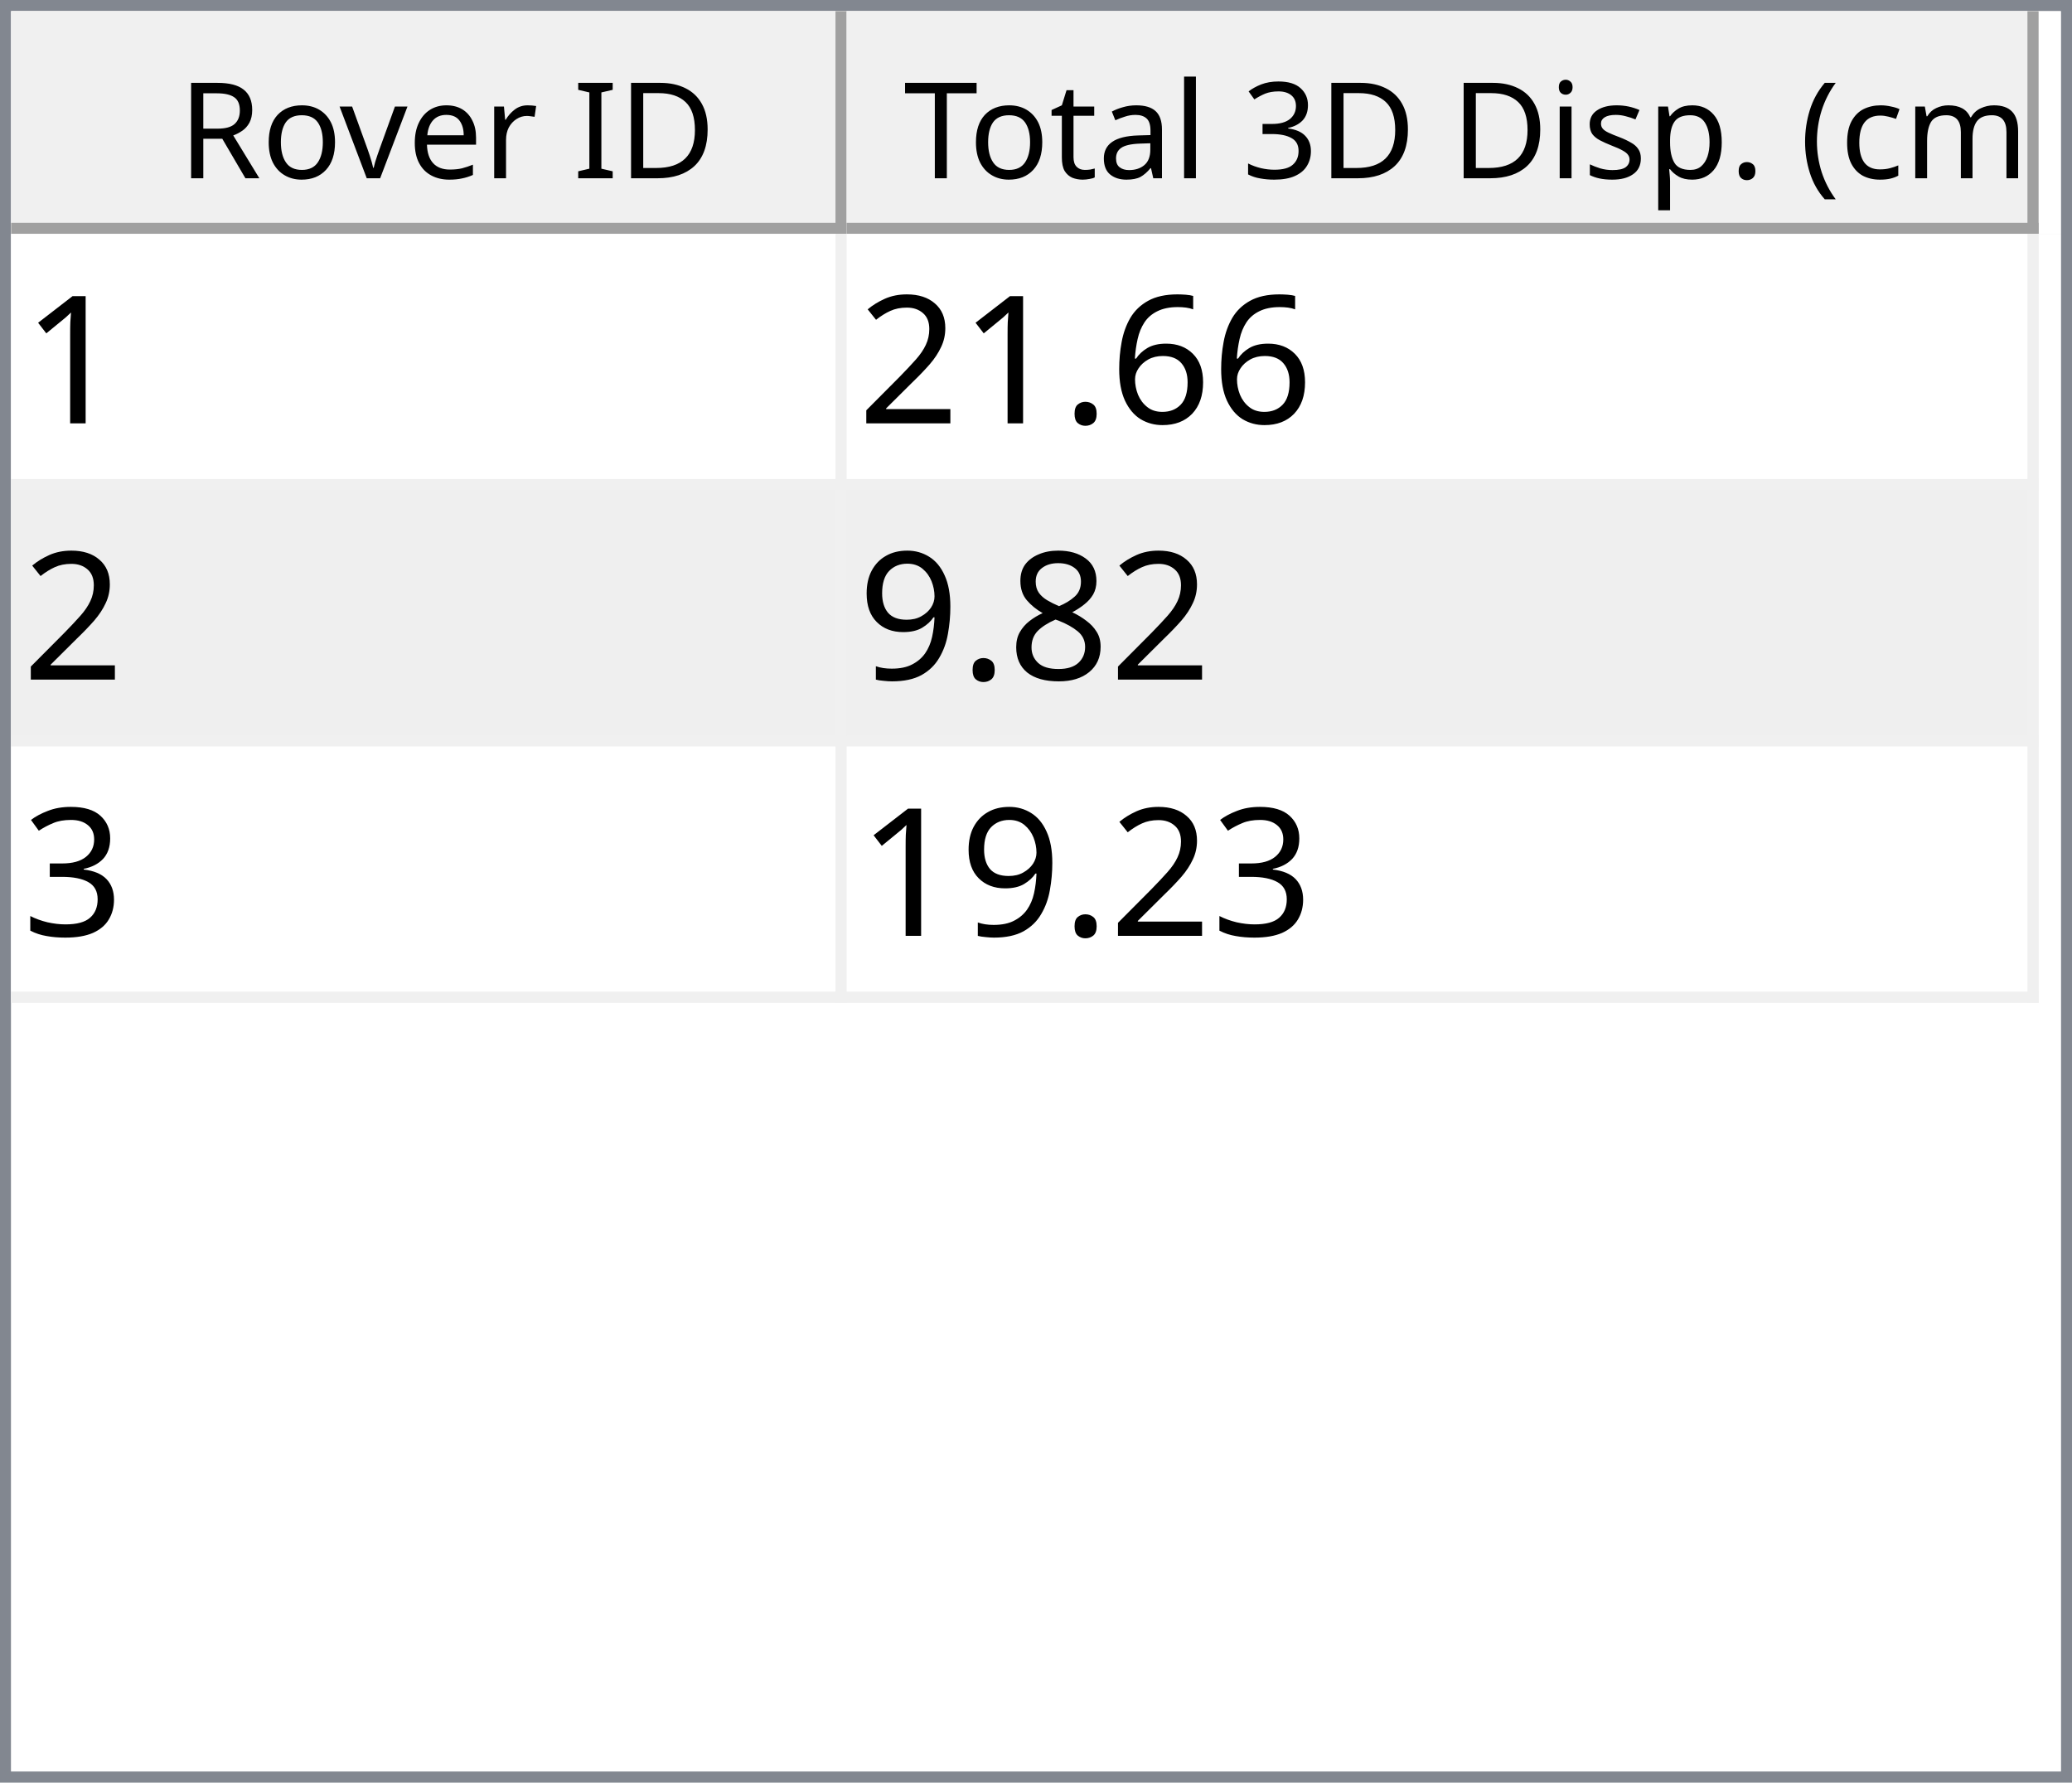
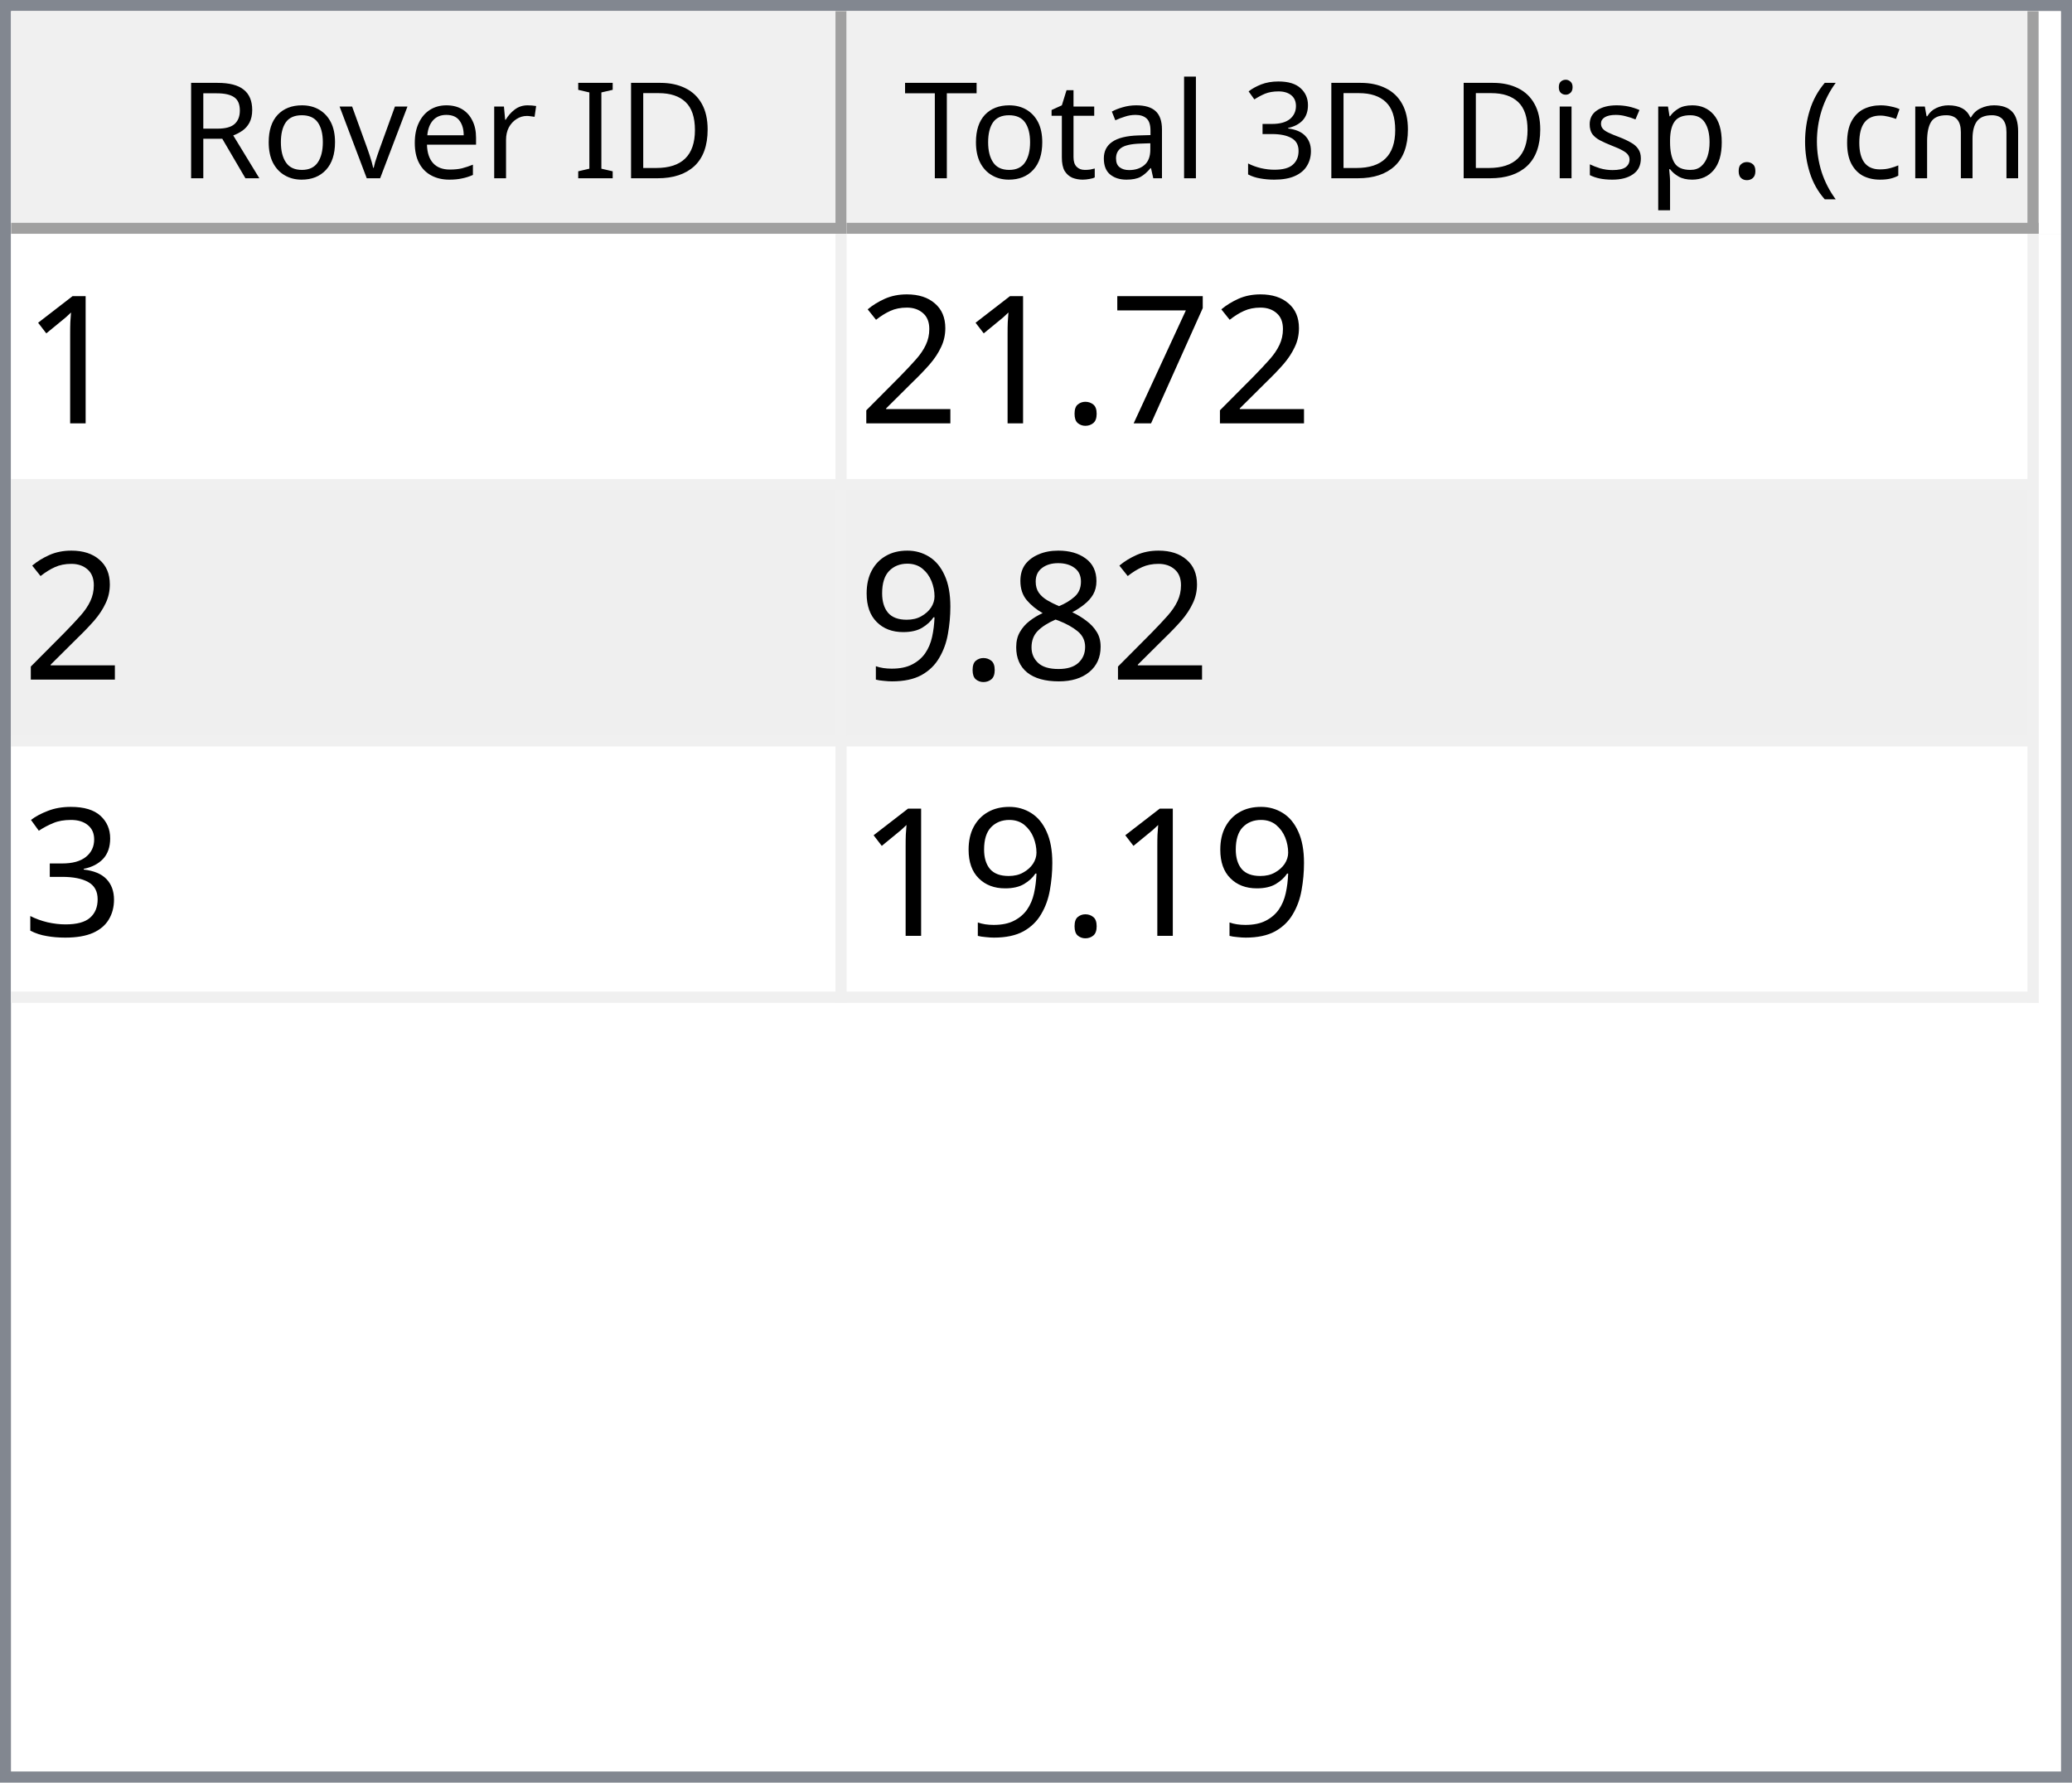
<svg xmlns="http://www.w3.org/2000/svg" style="fill-opacity:1; color-rendering:auto; color-interpolation:auto; text-rendering:auto; stroke:black; stroke-linecap:square; stroke-miterlimit:10; shape-rendering:auto; stroke-opacity:1; fill:black; stroke-dasharray:none; font-weight:normal; stroke-width:1; font-family:'Dialog'; font-style:normal; stroke-linejoin:miter; font-size:12px; stroke-dashoffset:0; image-rendering:auto;" width="186" height="160">
  <defs id="genericDefs" />
  <g>
    <defs id="defs1">
      <clipPath clipPathUnits="userSpaceOnUse" id="clipPath1">
        <path d="M0 0 L186 0 L186 160 L0 160 L0 0 Z" />
      </clipPath>
      <clipPath clipPathUnits="userSpaceOnUse" id="clipPath2">
        <path d="M0 0 L0 160 L186 160 L186 0 Z" />
      </clipPath>
      <clipPath clipPathUnits="userSpaceOnUse" id="clipPath3">
        <path d="M0 0 L0 20 L184 20 L184 0 Z" />
      </clipPath>
      <clipPath clipPathUnits="userSpaceOnUse" id="clipPath4">
        <path d="M0 0 L0 20 L75 20 L75 0 Z" />
      </clipPath>
      <clipPath clipPathUnits="userSpaceOnUse" id="clipPath5">
        <path d="M1 1 L1 19 L74 19 L74 1 Z" />
      </clipPath>
      <clipPath clipPathUnits="userSpaceOnUse" id="clipPath6">
        <path d="M0 0 L0 18 L73 18 L73 0 Z" />
      </clipPath>
      <clipPath clipPathUnits="userSpaceOnUse" id="clipPath7">
        <path d="M-0.5 -0.5 L-0.5 19.5 L74.5 19.5 L74.5 -0.5 Z" />
      </clipPath>
      <clipPath clipPathUnits="userSpaceOnUse" id="clipPath8">
        <path d="M0 0 L0 20 L107 20 L107 0 Z" />
      </clipPath>
      <clipPath clipPathUnits="userSpaceOnUse" id="clipPath9">
        <path d="M1 1 L1 19 L106 19 L106 1 Z" />
      </clipPath>
      <clipPath clipPathUnits="userSpaceOnUse" id="clipPath10">
        <path d="M0 0 L0 18 L105 18 L105 0 Z" />
      </clipPath>
      <clipPath clipPathUnits="userSpaceOnUse" id="clipPath11">
        <path d="M-0.5 -0.5 L-0.5 19.5 L106.5 19.5 L106.5 -0.5 Z" />
      </clipPath>
      <clipPath clipPathUnits="userSpaceOnUse" id="clipPath12">
        <path d="M0 0 L0 138 L184 138 L184 0 Z" />
      </clipPath>
      <clipPath clipPathUnits="userSpaceOnUse" id="clipPath13">
        <path d="M0 0 L0 69 L182 69 L182 0 Z" />
      </clipPath>
      <clipPath clipPathUnits="userSpaceOnUse" id="clipPath14">
        <path d="M-0.5 -0.5 L-0.5 68.5 L181.5 68.5 L181.5 -0.5 Z" />
      </clipPath>
      <clipPath clipPathUnits="userSpaceOnUse" id="clipPath15">
        <path d="M0 0 L0 22 L74 22 L74 0 Z" />
      </clipPath>
      <clipPath clipPathUnits="userSpaceOnUse" id="clipPath16">
        <path d="M0 0 L0 22 L106 22 L106 0 Z" />
      </clipPath>
      <font horiz-adv-x="64.551" id="font1">
        <font-face ascent="107.91" descent="25.098" units-per-em="100" style="font-style:normal; font-family:Segoe UI; font-weight:normal;" />
        <missing-glyph horiz-adv-x="64.551" d="M8.109 0 L8.109 68.266 L56.453 68.266 L56.453 0 L8.109 0 ZM15.328 7.234 L49.219 7.234 L49.219 61.031 L15.328 61.031 L15.328 7.234 Z" />
        <glyph unicode="D" horiz-adv-x="70.117" d="M9.188 0 L9.188 70.016 L28.516 70.016 Q65.531 70.016 65.531 35.891 Q65.531 19.672 55.25 9.836 Q44.969 0 27.734 0 L9.188 0 ZM17.391 62.594 L17.391 7.422 L27.828 7.422 Q41.609 7.422 49.273 14.797 Q56.938 22.172 56.938 35.688 Q56.938 62.594 28.328 62.594 L17.391 62.594 Z" />
        <glyph unicode="I" horiz-adv-x="26.611" d="M17.391 0 L9.188 0 L9.188 70.016 L17.391 70.016 L17.391 0 Z" />
        <glyph unicode=" " horiz-adv-x="27.393" d="" />
        <glyph unicode="r" horiz-adv-x="34.766" d="M34.188 41.891 Q32.078 43.5 28.125 43.5 Q23 43.5 19.555 38.672 Q16.109 33.844 16.109 25.484 L16.109 0 L8.109 0 L8.109 50 L16.109 50 L16.109 39.703 L16.312 39.703 Q18.016 44.969 21.531 47.922 Q25.047 50.875 29.391 50.875 Q32.516 50.875 34.188 50.203 L34.188 41.891 Z" />
        <glyph unicode="e" horiz-adv-x="52.295" d="M48.297 23 L12.984 23 Q13.188 14.656 17.484 10.109 Q21.781 5.562 29.297 5.562 Q37.75 5.562 44.828 11.141 L44.828 3.609 Q38.234 -1.172 27.391 -1.172 Q16.797 -1.172 10.742 5.641 Q4.688 12.453 4.688 24.812 Q4.688 36.469 11.305 43.82 Q17.922 51.172 27.734 51.172 Q37.547 51.172 42.922 44.828 Q48.297 38.484 48.297 27.203 L48.297 23 ZM40.094 29.781 Q40.047 36.719 36.75 40.578 Q33.453 44.438 27.594 44.438 Q21.922 44.438 17.969 40.383 Q14.016 36.328 13.094 29.781 L40.094 29.781 Z" />
        <glyph unicode="v" horiz-adv-x="47.9" d="M47.406 50 L27.484 0 L19.625 0 L0.688 50 L9.469 50 L22.172 13.672 Q23.578 9.672 23.922 6.688 L24.125 6.688 Q24.609 10.453 25.688 13.484 L38.969 50 L47.406 50 Z" />
        <glyph unicode="o" horiz-adv-x="58.594" d="M29 -1.172 Q17.922 -1.172 11.305 5.836 Q4.688 12.844 4.688 24.422 Q4.688 37.016 11.57 44.094 Q18.453 51.172 30.172 51.172 Q41.359 51.172 47.633 44.289 Q53.906 37.406 53.906 25.203 Q53.906 13.234 47.141 6.031 Q40.375 -1.172 29 -1.172 ZM29.594 44.438 Q21.875 44.438 17.383 39.188 Q12.891 33.938 12.891 24.703 Q12.891 15.828 17.43 10.695 Q21.969 5.562 29.594 5.562 Q37.359 5.562 41.531 10.594 Q45.703 15.625 45.703 24.906 Q45.703 34.281 41.531 39.359 Q37.359 44.438 29.594 44.438 Z" />
        <glyph unicode="R" horiz-adv-x="59.814" d="M59.375 0 L49.609 0 L37.891 19.625 Q36.281 22.359 34.766 24.289 Q33.25 26.219 31.664 27.438 Q30.078 28.656 28.25 29.219 Q26.422 29.781 24.125 29.781 L17.391 29.781 L17.391 0 L9.188 0 L9.188 70.016 L30.078 70.016 Q34.672 70.016 38.555 68.867 Q42.438 67.719 45.289 65.375 Q48.141 63.031 49.758 59.547 Q51.375 56.062 51.375 51.375 Q51.375 47.703 50.273 44.656 Q49.172 41.609 47.148 39.211 Q45.125 36.812 42.266 35.133 Q39.406 33.453 35.844 32.516 L35.844 32.328 Q37.594 31.547 38.891 30.547 Q40.188 29.547 41.359 28.18 Q42.531 26.812 43.68 25.078 Q44.828 23.344 46.234 21.047 L59.375 0 ZM17.391 62.594 L17.391 37.203 L28.516 37.203 Q31.594 37.203 34.203 38.133 Q36.812 39.062 38.719 40.797 Q40.625 42.531 41.703 45.047 Q42.781 47.562 42.781 50.688 Q42.781 56.297 39.141 59.445 Q35.5 62.594 28.609 62.594 L17.391 62.594 Z" />
        <glyph unicode=")" horiz-adv-x="30.176" d="M8.297 -15.922 L1.172 -15.922 Q16.406 2.344 16.406 26.812 Q16.406 51.469 1.078 70.016 L8.297 70.016 Q23.531 52.156 23.531 26.703 Q23.531 1.375 8.297 -15.922 Z" />
        <glyph unicode="m" horiz-adv-x="86.133" d="M79.109 0 L71.094 0 L71.094 28.719 Q71.094 37.016 68.531 40.727 Q65.969 44.438 59.906 44.438 Q54.781 44.438 51.195 39.75 Q47.609 35.062 47.609 28.516 L47.609 0 L39.594 0 L39.594 29.688 Q39.594 44.438 28.219 44.438 Q22.953 44.438 19.531 40.016 Q16.109 35.594 16.109 28.516 L16.109 0 L8.109 0 L8.109 50 L16.109 50 L16.109 42.094 L16.312 42.094 Q21.625 51.172 31.844 51.172 Q36.969 51.172 40.773 48.312 Q44.578 45.453 46 40.828 Q51.562 51.172 62.594 51.172 Q79.109 51.172 79.109 30.812 L79.109 0 Z" />
        <glyph unicode="c" horiz-adv-x="46.191" d="M42.188 2.297 Q36.422 -1.172 28.516 -1.172 Q17.828 -1.172 11.258 5.789 Q4.688 12.75 4.688 23.828 Q4.688 36.188 11.766 43.68 Q18.844 51.172 30.672 51.172 Q37.25 51.172 42.281 48.734 L42.281 40.531 Q36.719 44.438 30.375 44.438 Q22.703 44.438 17.797 38.945 Q12.891 33.453 12.891 24.516 Q12.891 15.719 17.508 10.641 Q22.125 5.562 29.891 5.562 Q36.422 5.562 42.188 9.906 L42.188 2.297 Z" />
        <glyph unicode="(" horiz-adv-x="30.176" d="M29.109 -15.922 L21.969 -15.922 Q6.844 1.375 6.844 26.703 Q6.844 52.156 21.969 70.016 L29.203 70.016 Q13.875 51.469 13.875 26.812 Q13.875 2.344 29.109 -15.922 Z" />
        <glyph unicode="." horiz-adv-x="21.68" d="M10.891 -1.078 Q8.641 -1.078 7.055 0.539 Q5.469 2.156 5.469 4.391 Q5.469 6.641 7.055 8.273 Q8.641 9.906 10.891 9.906 Q13.188 9.906 14.797 8.273 Q16.406 6.641 16.406 4.391 Q16.406 2.156 14.797 0.539 Q13.188 -1.078 10.891 -1.078 Z" />
        <glyph unicode="p" horiz-adv-x="58.789" d="M16.312 7.234 L16.109 7.234 L16.109 -23 L8.109 -23 L8.109 50 L16.109 50 L16.109 41.219 L16.312 41.219 Q22.219 51.172 33.594 51.172 Q43.266 51.172 48.688 44.461 Q54.109 37.75 54.109 26.469 Q54.109 13.922 48 6.375 Q41.891 -1.172 31.297 -1.172 Q21.578 -1.172 16.312 7.234 ZM16.109 27.391 L16.109 20.406 Q16.109 14.203 20.141 9.883 Q24.172 5.562 30.375 5.562 Q37.641 5.562 41.773 11.133 Q45.906 16.703 45.906 26.609 Q45.906 34.969 42.047 39.703 Q38.188 44.438 31.594 44.438 Q24.609 44.438 20.359 39.578 Q16.109 34.719 16.109 27.391 Z" />
        <glyph unicode="s" horiz-adv-x="42.432" d="M5.078 1.812 L5.078 10.406 Q11.625 5.562 19.484 5.562 Q30.031 5.562 30.031 12.594 Q30.031 14.594 29.125 15.992 Q28.219 17.391 26.68 18.461 Q25.141 19.531 23.07 20.383 Q21 21.234 18.609 22.172 Q15.281 23.484 12.766 24.828 Q10.25 26.172 8.57 27.859 Q6.891 29.547 6.031 31.695 Q5.172 33.844 5.172 36.719 Q5.172 40.234 6.789 42.945 Q8.406 45.656 11.086 47.484 Q13.766 49.312 17.211 50.242 Q20.656 51.172 24.312 51.172 Q30.812 51.172 35.938 48.922 L35.938 40.828 Q30.422 44.438 23.25 44.438 Q21 44.438 19.195 43.922 Q17.391 43.406 16.094 42.477 Q14.797 41.547 14.086 40.258 Q13.375 38.969 13.375 37.406 Q13.375 35.453 14.086 34.133 Q14.797 32.812 16.164 31.789 Q17.531 30.766 19.484 29.938 Q21.438 29.109 23.922 28.125 Q27.25 26.859 29.883 25.516 Q32.516 24.172 34.375 22.484 Q36.234 20.797 37.234 18.602 Q38.234 16.406 38.234 13.375 Q38.234 9.672 36.602 6.938 Q34.969 4.203 32.234 2.398 Q29.5 0.594 25.93 -0.289 Q22.359 -1.172 18.453 -1.172 Q10.75 -1.172 5.078 1.812 Z" />
        <glyph unicode="i" horiz-adv-x="24.219" d="M12.203 62.703 Q10.062 62.703 8.547 64.164 Q7.031 65.625 7.031 67.875 Q7.031 70.125 8.547 71.609 Q10.062 73.094 12.203 73.094 Q14.406 73.094 15.945 71.609 Q17.484 70.125 17.484 67.875 Q17.484 65.719 15.945 64.211 Q14.406 62.703 12.203 62.703 ZM16.109 0 L8.109 0 L8.109 50 L16.109 50 L16.109 0 Z" />
        <glyph unicode="3" horiz-adv-x="53.906" d="M46.531 19.828 Q46.531 15.094 44.75 11.211 Q42.969 7.328 39.719 4.57 Q36.469 1.812 31.93 0.297 Q27.391 -1.219 21.922 -1.219 Q11.922 -1.219 6 2.594 L6 11.188 Q13.094 5.609 22.219 5.609 Q25.875 5.609 28.828 6.539 Q31.781 7.469 33.906 9.227 Q36.031 10.984 37.18 13.477 Q38.328 15.969 38.328 19.094 Q38.328 32.812 18.797 32.812 L12.984 32.812 L12.984 39.594 L18.5 39.594 Q35.797 39.594 35.797 52.484 Q35.797 64.406 22.609 64.406 Q15.188 64.406 8.688 59.422 L8.688 67.188 Q15.375 71.188 24.609 71.188 Q29 71.188 32.57 69.969 Q36.141 68.75 38.68 66.555 Q41.219 64.359 42.609 61.281 Q44 58.203 44 54.5 Q44 40.672 30.031 36.719 L30.031 36.531 Q33.594 36.141 36.625 34.797 Q39.656 33.453 41.852 31.305 Q44.047 29.156 45.289 26.25 Q46.531 23.344 46.531 19.828 Z" />
        <glyph unicode="l" horiz-adv-x="24.219" d="M16.109 0 L8.109 0 L8.109 74.031 L16.109 74.031 L16.109 0 Z" />
        <glyph unicode="a" horiz-adv-x="50.879" d="M43.891 0 L35.891 0 L35.891 7.812 L35.688 7.812 Q30.469 -1.172 20.312 -1.172 Q12.844 -1.172 8.617 2.781 Q4.391 6.734 4.391 13.281 Q4.391 27.297 20.906 29.594 L35.891 31.688 Q35.891 44.438 25.594 44.438 Q16.547 44.438 9.281 38.281 L9.281 46.484 Q16.656 51.172 26.266 51.172 Q43.891 51.172 43.891 32.516 L43.891 0 ZM35.891 25.297 L23.828 23.641 Q18.266 22.859 15.43 20.875 Q12.594 18.891 12.594 13.875 Q12.594 10.203 15.211 7.883 Q17.828 5.562 22.172 5.562 Q28.125 5.562 32.008 9.742 Q35.891 13.922 35.891 20.312 L35.891 25.297 Z" />
        <glyph unicode="t" horiz-adv-x="33.887" d="M31.297 0.484 Q28.469 -1.078 23.828 -1.078 Q10.688 -1.078 10.688 13.578 L10.688 43.172 L2.094 43.172 L2.094 50 L10.688 50 L10.688 62.203 L18.703 64.797 L18.703 50 L31.297 50 L31.297 43.172 L18.703 43.172 L18.703 14.984 Q18.703 9.969 20.414 7.82 Q22.125 5.672 26.078 5.672 Q29.109 5.672 31.297 7.328 L31.297 0.484 Z" />
        <glyph unicode="T" horiz-adv-x="52.393" d="M50.594 62.594 L30.375 62.594 L30.375 0 L22.172 0 L22.172 62.594 L2 62.594 L2 70.016 L50.594 70.016 L50.594 62.594 Z" />
      </font>
      <font horiz-adv-x="75.0" id="font2">
        <font-face ascent="100.537" descent="21.973" units-per-em="100" style="font-style:normal; font-family:sans-serif; font-weight:normal;" />
        <missing-glyph horiz-adv-x="75.0" d="M12.5 0 L12.5 62.5 L62.5 62.5 L62.5 0 L12.5 0 ZM14.062 1.562 L60.938 1.562 L60.938 60.938 L14.062 60.938 L14.062 1.562 Z" />
        <glyph unicode="1" horiz-adv-x="55.615" d="M37.25 0 L28.469 0 L28.469 56 Q25.297 52.984 20.141 49.953 Q14.984 46.922 10.891 45.406 L10.891 53.906 Q18.266 57.375 23.781 62.305 Q29.297 67.234 31.594 71.875 L37.25 71.875 L37.25 0 Z" />
-         <glyph unicode="6" horiz-adv-x="55.615" d="M49.75 54.047 L41.016 53.375 Q39.844 58.547 37.703 60.891 Q34.125 64.656 28.906 64.656 Q24.703 64.656 21.531 62.312 Q17.391 59.281 14.992 53.469 Q12.594 47.656 12.5 36.922 Q15.672 41.75 20.266 44.094 Q24.859 46.438 29.891 46.438 Q38.672 46.438 44.852 39.969 Q51.031 33.5 51.031 23.25 Q51.031 16.5 48.125 10.719 Q45.219 4.938 40.141 1.859 Q35.062 -1.219 28.609 -1.219 Q17.625 -1.219 10.695 6.859 Q3.766 14.938 3.766 33.5 Q3.766 54.25 11.422 63.672 Q18.109 71.875 29.438 71.875 Q37.891 71.875 43.289 67.141 Q48.688 62.406 49.75 54.047 ZM13.875 23.188 Q13.875 18.656 15.797 14.508 Q17.719 10.359 21.188 8.18 Q24.656 6 28.469 6 Q34.031 6 38.039 10.492 Q42.047 14.984 42.047 22.703 Q42.047 30.125 38.086 34.398 Q34.125 38.672 28.125 38.672 Q22.172 38.672 18.023 34.398 Q13.875 30.125 13.875 23.188 Z" />
+         <glyph unicode="7" horiz-adv-x="55.615" d="M4.734 62.203 L4.734 70.656 L51.078 70.656 L51.078 63.812 Q44.234 56.547 37.523 44.484 Q30.812 32.422 27.156 19.672 Q24.516 10.688 23.781 0 L14.75 0 Q14.891 8.453 18.062 20.414 Q21.234 32.375 27.172 43.484 Q33.109 54.594 39.797 62.203 L4.734 62.203 Z" />
        <glyph unicode="." horiz-adv-x="27.783" d="M9.078 0 L9.078 10.016 L19.094 10.016 L19.094 0 L9.078 0 Z" />
        <glyph unicode="2" horiz-adv-x="55.615" d="M50.344 8.453 L50.344 0 L3.031 0 Q2.938 3.172 4.047 6.109 Q5.859 10.938 9.836 15.625 Q13.812 20.312 21.344 26.469 Q33.016 36.031 37.117 41.625 Q41.219 47.219 41.219 52.203 Q41.219 57.422 37.477 61.008 Q33.734 64.594 27.734 64.594 Q21.391 64.594 17.578 60.789 Q13.766 56.984 13.719 50.25 L4.688 51.172 Q5.609 61.281 11.664 66.578 Q17.719 71.875 27.938 71.875 Q38.234 71.875 44.242 66.164 Q50.25 60.453 50.25 52 Q50.25 47.703 48.492 43.555 Q46.734 39.406 42.656 34.812 Q38.578 30.219 29.109 22.219 Q21.188 15.578 18.945 13.211 Q16.703 10.844 15.234 8.453 L50.344 8.453 Z" />
        <glyph unicode="8" horiz-adv-x="55.615" d="M17.672 38.812 Q12.203 40.828 9.57 44.539 Q6.938 48.25 6.938 53.422 Q6.938 61.234 12.555 66.555 Q18.172 71.875 27.484 71.875 Q36.859 71.875 42.578 66.43 Q48.297 60.984 48.297 53.172 Q48.297 48.188 45.68 44.508 Q43.062 40.828 37.75 38.812 Q44.344 36.672 47.781 31.883 Q51.219 27.094 51.219 20.453 Q51.219 11.281 44.727 5.031 Q38.234 -1.219 27.641 -1.219 Q17.047 -1.219 10.547 5.055 Q4.047 11.328 4.047 20.703 Q4.047 27.688 7.594 32.398 Q11.141 37.109 17.672 38.812 ZM15.922 53.719 Q15.922 48.641 19.195 45.414 Q22.469 42.188 27.688 42.188 Q32.766 42.188 36.016 45.383 Q39.266 48.578 39.266 53.219 Q39.266 58.062 35.914 61.359 Q32.562 64.656 27.594 64.656 Q22.562 64.656 19.242 61.43 Q15.922 58.203 15.922 53.719 ZM13.094 20.656 Q13.094 16.891 14.875 13.375 Q16.656 9.859 20.172 7.93 Q23.688 6 27.734 6 Q34.031 6 38.133 10.055 Q42.234 14.109 42.234 20.359 Q42.234 26.703 38.016 30.859 Q33.797 35.016 27.438 35.016 Q21.234 35.016 17.164 30.914 Q13.094 26.812 13.094 20.656 Z" />
        <glyph unicode="9" horiz-adv-x="55.615" d="M5.469 16.547 L13.922 17.328 Q14.984 11.375 18.016 8.688 Q21.047 6 25.781 6 Q29.828 6 32.883 7.859 Q35.938 9.719 37.891 12.82 Q39.844 15.922 41.164 21.195 Q42.484 26.469 42.484 31.938 Q42.484 32.516 42.438 33.688 Q39.797 29.5 35.234 26.883 Q30.672 24.266 25.344 24.266 Q16.453 24.266 10.305 30.711 Q4.156 37.156 4.156 47.703 Q4.156 58.594 10.578 65.234 Q17 71.875 26.656 71.875 Q33.641 71.875 39.43 68.117 Q45.219 64.359 48.219 57.398 Q51.219 50.438 51.219 37.25 Q51.219 23.531 48.242 15.406 Q45.266 7.281 39.383 3.031 Q33.5 -1.219 25.594 -1.219 Q17.188 -1.219 11.867 3.445 Q6.547 8.109 5.469 16.547 ZM41.453 48.141 Q41.453 55.719 37.43 60.156 Q33.406 64.594 27.734 64.594 Q21.875 64.594 17.531 59.812 Q13.188 55.031 13.188 47.406 Q13.188 40.578 17.312 36.305 Q21.438 32.031 27.484 32.031 Q33.594 32.031 37.523 36.305 Q41.453 40.578 41.453 48.141 Z" />
        <glyph unicode="3" horiz-adv-x="55.615" d="M4.203 18.891 L12.984 20.062 Q14.5 12.594 18.141 9.297 Q21.781 6 27 6 Q33.203 6 37.477 10.297 Q41.75 14.594 41.75 20.953 Q41.75 27 37.797 30.93 Q33.844 34.859 27.734 34.859 Q25.25 34.859 21.531 33.891 L22.516 41.609 Q23.391 41.5 23.922 41.5 Q29.547 41.5 34.039 44.43 Q38.531 47.359 38.531 53.469 Q38.531 58.297 35.258 61.477 Q31.984 64.656 26.812 64.656 Q21.688 64.656 18.266 61.43 Q14.844 58.203 13.875 51.766 L5.078 53.328 Q6.688 62.156 12.398 67.016 Q18.109 71.875 26.609 71.875 Q32.469 71.875 37.398 69.359 Q42.328 66.844 44.945 62.5 Q47.562 58.156 47.562 53.266 Q47.562 48.641 45.07 44.828 Q42.578 41.016 37.703 38.766 Q44.047 37.312 47.562 32.695 Q51.078 28.078 51.078 21.141 Q51.078 11.766 44.242 5.25 Q37.406 -1.266 26.953 -1.266 Q17.531 -1.266 11.305 4.352 Q5.078 9.969 4.203 18.891 Z" />
      </font>
    </defs>
    <g style="fill:white; stroke:white;">
      <rect x="0" y="0" width="186" style="clip-path:url(#clipPath1); stroke:none;" height="160" />
    </g>
    <g style="fill:white; text-rendering:optimizeSpeed; color-rendering:optimizeSpeed; image-rendering:optimizeSpeed; shape-rendering:crispEdges; stroke:white; color-interpolation:sRGB;">
      <rect x="0" width="186" height="160" y="0" style="stroke:none;" />
      <path style="stroke:none;" d="M0 160 L186 160 L186 0 L0 0 Z" />
    </g>
    <g style="fill:rgb(240,240,240); font-family:'Segoe UI'; stroke:rgb(240,240,240);">
      <rect x="0" y="0" width="186" style="clip-path:url(#clipPath2); stroke:none;" height="160" />
    </g>
    <g style="fill:rgb(130,135,144); font-family:'Segoe UI'; stroke:rgb(130,135,144);">
      <path d="M0 0 L186 0 L186 160 L0 160 L0 0 ZM1 1 L185 1 L185 159 L1 159 L1 1 Z" style="fill-rule:evenodd; clip-path:url(#clipPath2); stroke:none;" />
    </g>
    <g style="fill:white; font-family:'Segoe UI'; stroke:white;" transform="translate(1,1)">
      <rect x="0" y="0" width="184" style="clip-path:url(#clipPath3); stroke:none;" height="20" />
    </g>
    <g style="fill:rgb(240,240,240); font-family:'Segoe UI'; stroke:rgb(240,240,240);" transform="translate(1,1)">
      <rect x="0" y="0" width="75" style="clip-path:url(#clipPath4); stroke:none;" height="20" />
    </g>
    <g style="font-family:'Segoe UI';" transform="translate(2,2)">
      <text x="14" xml:space="preserve" y="14" style="clip-path:url(#clipPath6); stroke:none;">Rover ID</text>
    </g>
    <g style="fill:rgb(160,160,160); font-family:'Segoe UI'; stroke:rgb(160,160,160); stroke-linejoin:bevel;" transform="translate(1.5,1.5)">
      <line x1="74" x2="74" y1="0" style="fill:none; clip-path:url(#clipPath7);" y2="19" />
    </g>
    <g style="fill:rgb(160,160,160); font-family:'Segoe UI'; stroke:rgb(160,160,160); stroke-linejoin:bevel;" transform="matrix(1,0,0,1,1,1) translate(0.5,0.5)">
      <line x1="0" x2="74" y1="19" style="fill:none; clip-path:url(#clipPath7);" y2="19" />
    </g>
    <g style="fill:rgb(240,240,240); font-family:'Segoe UI'; stroke:rgb(240,240,240);" transform="translate(76,1)">
      <rect x="0" y="0" width="107" style="clip-path:url(#clipPath8); stroke:none;" height="20" />
    </g>
    <g style="font-family:'Segoe UI';" transform="translate(77,2)">
      <text x="1" xml:space="preserve" y="14" style="clip-path:url(#clipPath10); stroke:none;"> Total 3D Disp. (cm)</text>
    </g>
    <g style="fill:rgb(160,160,160); font-family:'Segoe UI'; stroke:rgb(160,160,160); stroke-linejoin:bevel;" transform="translate(76.5,1.5)">
      <line x1="106" x2="106" y1="0" style="fill:none; clip-path:url(#clipPath11);" y2="19" />
    </g>
    <g style="fill:rgb(160,160,160); font-family:'Segoe UI'; stroke:rgb(160,160,160); stroke-linejoin:bevel;" transform="matrix(1,0,0,1,76,1) translate(0.5,0.5)">
      <line x1="0" x2="106" y1="19" style="fill:none; clip-path:url(#clipPath11);" y2="19" />
    </g>
    <g style="fill:white; font-family:'Segoe UI'; stroke:white;" transform="translate(1,21)">
      <rect x="0" y="0" width="184" style="clip-path:url(#clipPath12); stroke:none;" height="138" />
    </g>
    <g style="fill:rgb(240,240,240); font-size:16px; font-family:sans-serif; stroke:rgb(240,240,240);" transform="translate(1,21)">
      <rect x="0" y="0" width="182" style="clip-path:url(#clipPath13); stroke:none;" height="69" />
      <line transform="translate(0.5,0.5)" x1="0" x2="181" y1="22" style="clip-path:url(#clipPath14); fill:none; stroke-linejoin:bevel;" y2="22" />
    </g>
    <g transform="matrix(1,0,0,1,1,21) translate(0.5,0.5)" style="fill:rgb(240,240,240); font-size:16px; font-family:sans-serif; stroke:rgb(240,240,240); stroke-linejoin:bevel;">
      <line x1="0" x2="181" y1="45" style="fill:none; clip-path:url(#clipPath14);" y2="45" />
    </g>
    <g transform="matrix(1,0,0,1,1,21) translate(0.5,0.5)" style="fill:rgb(240,240,240); font-size:16px; font-family:sans-serif; stroke:rgb(240,240,240); stroke-linejoin:bevel;">
      <line x1="0" x2="181" y1="68" style="fill:none; clip-path:url(#clipPath14);" y2="68" />
    </g>
    <g transform="matrix(1,0,0,1,1,21) translate(0.5,0.5)" style="fill:rgb(240,240,240); font-size:16px; font-family:sans-serif; stroke:rgb(240,240,240); stroke-linejoin:bevel;">
      <line x1="74" x2="74" y1="0" style="fill:none; clip-path:url(#clipPath14);" y2="68" />
    </g>
    <g transform="matrix(1,0,0,1,1,21) translate(0.5,0.5)" style="fill:rgb(240,240,240); font-size:16px; font-family:sans-serif; stroke:rgb(240,240,240); stroke-linejoin:bevel;">
      <line x1="181" x2="181" y1="0" style="fill:none; clip-path:url(#clipPath14);" y2="68" />
    </g>
    <g style="fill:white; font-size:16px; font-family:sans-serif; stroke:white;" transform="matrix(1,0,0,1,1,21)">
      <rect x="0" y="0" width="74" style="clip-path:url(#clipPath15); stroke:none;" height="22" />
      <text x="1" y="17" style="fill:black; clip-path:url(#clipPath15); stroke:none;" xml:space="preserve">1</text>
    </g>
    <g style="fill:white; font-size:16px; font-family:sans-serif; stroke:white;" transform="matrix(1,0,0,1,1,21) translate(75,0)">
      <rect x="0" y="0" width="106" style="clip-path:url(#clipPath16); stroke:none;" height="22" />
-       <text x="1" y="17" style="fill:black; clip-path:url(#clipPath16); stroke:none;" xml:space="preserve">21.66</text>
+       <text x="1" y="17" style="fill:black; clip-path:url(#clipPath16); stroke:none;" xml:space="preserve">21.72</text>
    </g>
    <g style="fill:rgb(239,239,239); font-size:16px; font-family:sans-serif; stroke:rgb(239,239,239);" transform="matrix(1,0,0,1,1,21) translate(0,23)">
      <rect x="0" y="0" width="74" style="clip-path:url(#clipPath15); stroke:none;" height="22" />
      <text x="1" y="17" style="fill:black; clip-path:url(#clipPath15); stroke:none;" xml:space="preserve">2</text>
    </g>
    <g style="fill:rgb(239,239,239); font-size:16px; font-family:sans-serif; stroke:rgb(239,239,239);" transform="matrix(1,0,0,1,1,21) translate(75,23)">
      <rect x="0" y="0" width="106" style="clip-path:url(#clipPath16); stroke:none;" height="22" />
      <text x="1" y="17" style="fill:black; clip-path:url(#clipPath16); stroke:none;" xml:space="preserve">9.82</text>
    </g>
    <g style="fill:white; font-size:16px; font-family:sans-serif; stroke:white;" transform="matrix(1,0,0,1,1,21) translate(0,46)">
      <rect x="0" y="0" width="74" style="clip-path:url(#clipPath15); stroke:none;" height="22" />
      <text x="1" y="17" style="fill:black; clip-path:url(#clipPath15); stroke:none;" xml:space="preserve">3</text>
    </g>
    <g style="fill:white; font-size:16px; font-family:sans-serif; stroke:white;" transform="matrix(1,0,0,1,1,21) translate(75,46)">
      <rect x="0" y="0" width="106" style="clip-path:url(#clipPath16); stroke:none;" height="22" />
-       <text x="1" y="17" style="fill:black; clip-path:url(#clipPath16); stroke:none;" xml:space="preserve">19.23</text>
+       <text x="1" y="17" style="fill:black; clip-path:url(#clipPath16); stroke:none;" xml:space="preserve">19.19</text>
    </g>
  </g>
</svg>
